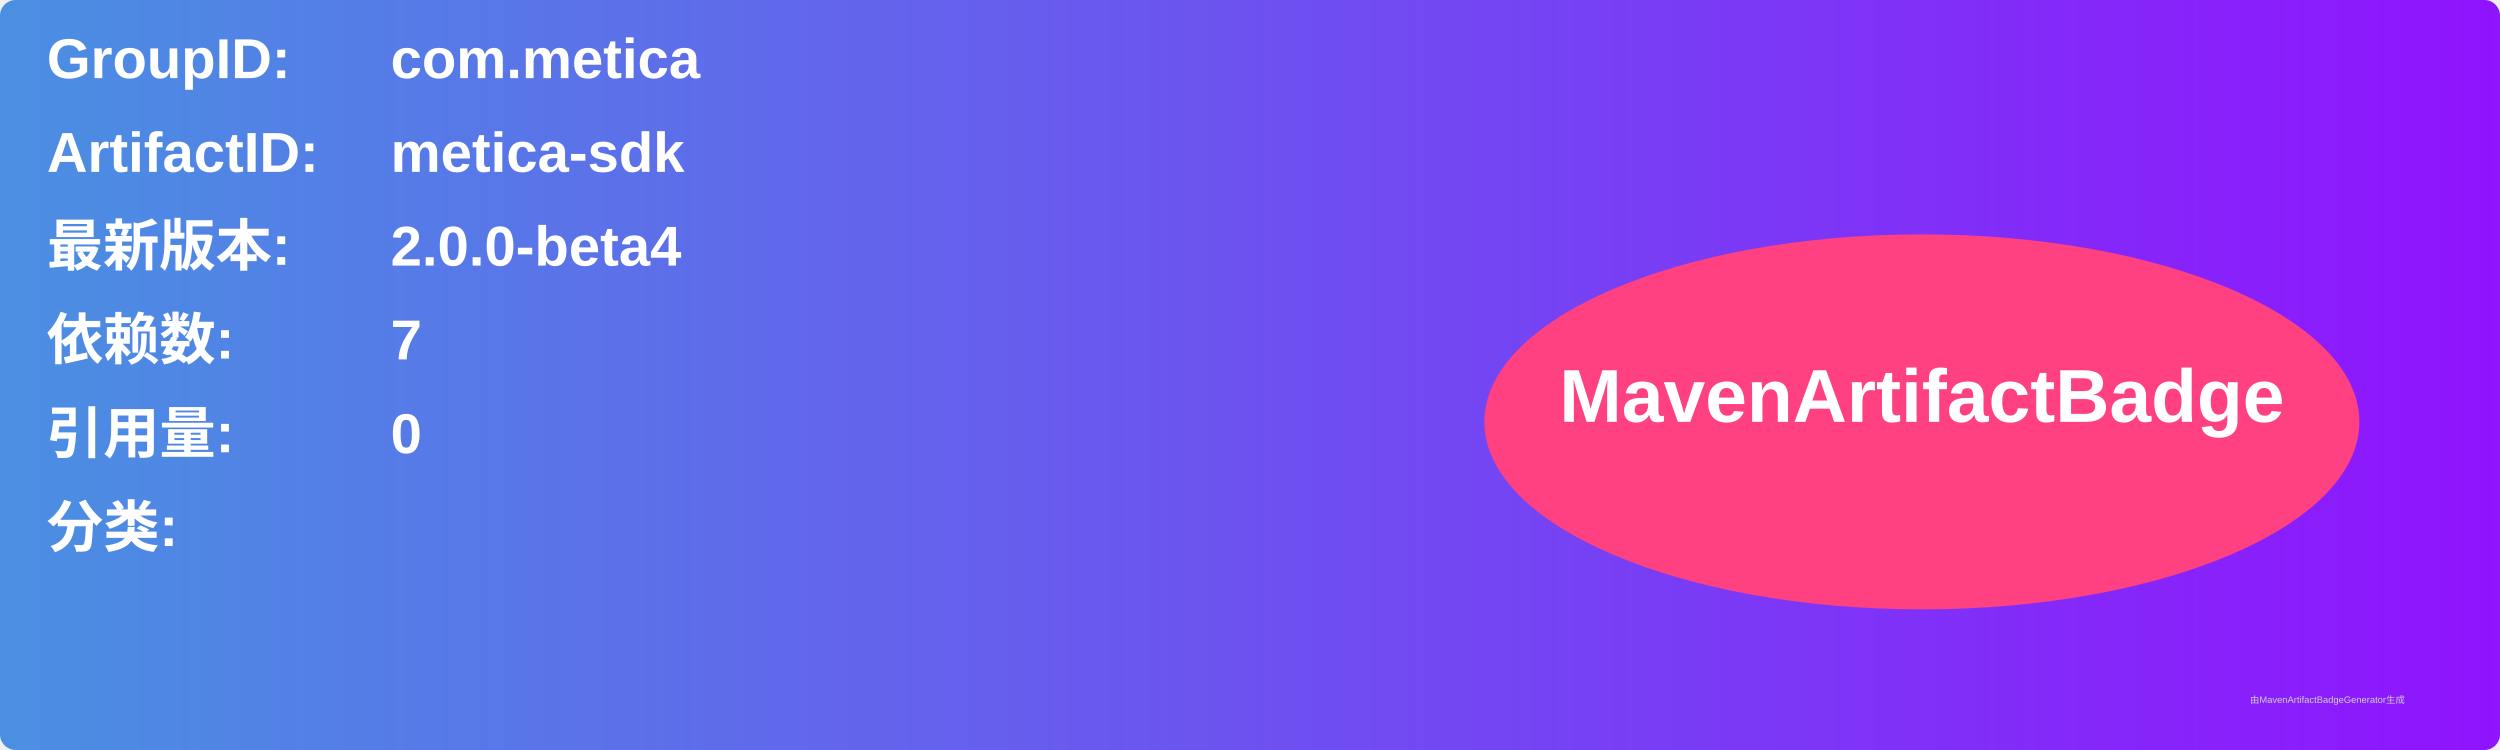
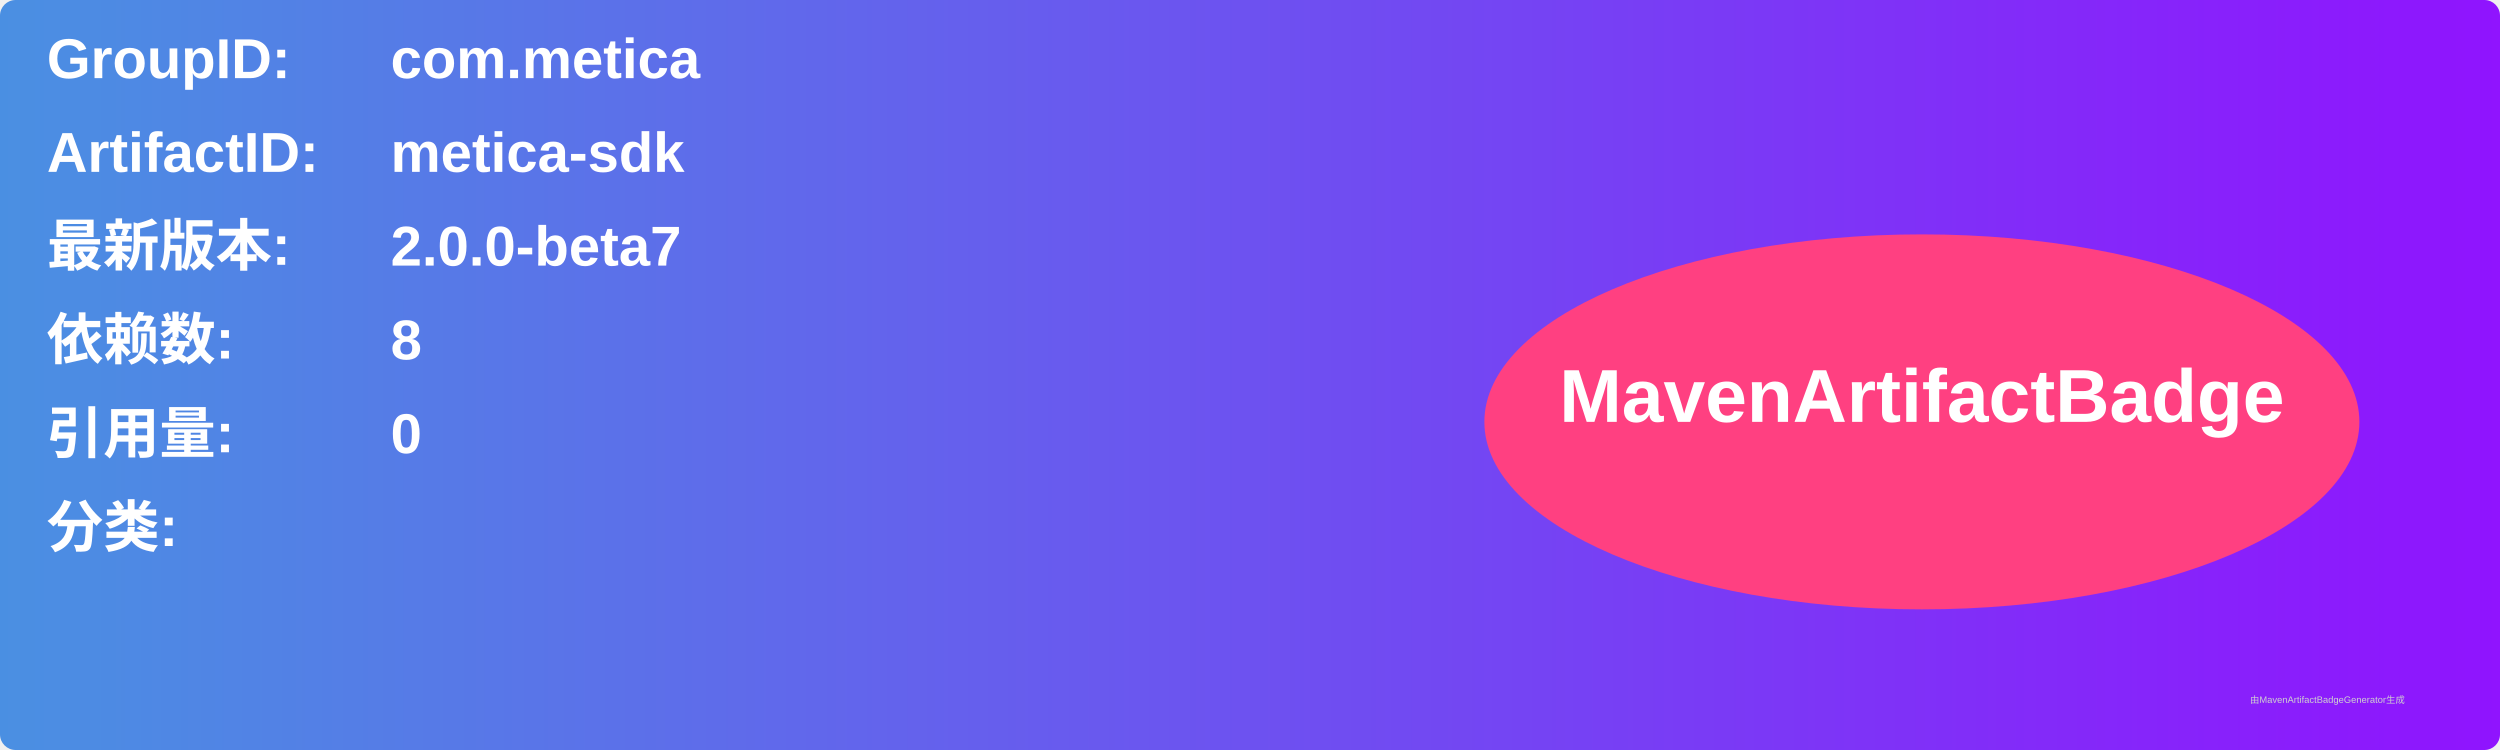
<svg xmlns="http://www.w3.org/2000/svg" width="800" height="240" viewBox="0 0 800 240">
  <linearGradient id="grad" x1="0%" y1="0%" x2="100%" y2="0%">
    <stop offset="0%" stop-color="#4a90e2" />
    <stop offset="100%" stop-color="#9013fe" />
  </linearGradient>
  <rect width="100%" height="100%" rx="5" ry="5" fill="url(#grad)" />
  <g transform="translate(15, 15)">
    <text x="0" y="10" font-family="Arial" font-size="18" fill="white" font-weight="bold" width="260">GroupID:</text>
    <text x="110" y="10" font-family="Arial" font-size="18" fill="white" font-weight="bold" width="460">com.metica</text>
    <text x="0" y="40" font-family="Arial" font-size="18" fill="white" font-weight="bold" width="260">ArtifactID:</text>
    <text x="110" y="40" font-family="Arial" font-size="18" fill="white" font-weight="bold" width="460">metica-sdk</text>
    <text x="0" y="70" font-family="Arial" font-size="18" fill="white" font-weight="bold">最新版本:</text>
    <text x="110" y="70" font-family="Arial" font-size="18" fill="white" font-weight="bold">
-       <tspan font-weight="bold">2.0.0-beta4</tspan>
+       <tspan font-weight="bold">2.0.0-beta7</tspan>
    </text>
    <text x="0" y="100" font-family="Arial" font-size="18" fill="white" font-weight="bold">依赖数: </text>
    <text x="110" y="100" font-family="Arial" font-size="18" fill="white">
-       <tspan font-weight="bold">7</tspan>
+       <tspan font-weight="bold">8</tspan>
    </text>
    <text x="0" y="130" font-family="Arial" font-size="18" fill="white" font-weight="bold">引用量: </text>
    <text x="110" y="130" font-family="Arial" font-size="18" fill="white">
      <tspan font-weight="bold">0</tspan>
    </text>
    <text x="0" y="160" font-family="Arial" font-size="18" fill="white" font-weight="bold">分类:</text>
    <text x="10" y="190" font-family="Arial" font-size="10" fill="white">
      <tspan font-weight="bold" />
    </text>
    <ellipse cx="600" cy="120" rx="140" ry="60" fill="#ff4081" />
    <text x="600" y="120" text-anchor="middle" font-family="Arial" font-size="24" fill="white" font-weight="bold">MavenArtifactBadge</text>
  </g>
  <text x="720" y="225" font-family="Arial" font-size="3" fill="#d0d0d0">由MavenArtifactBadgeGenerator生成</text>
</svg>
